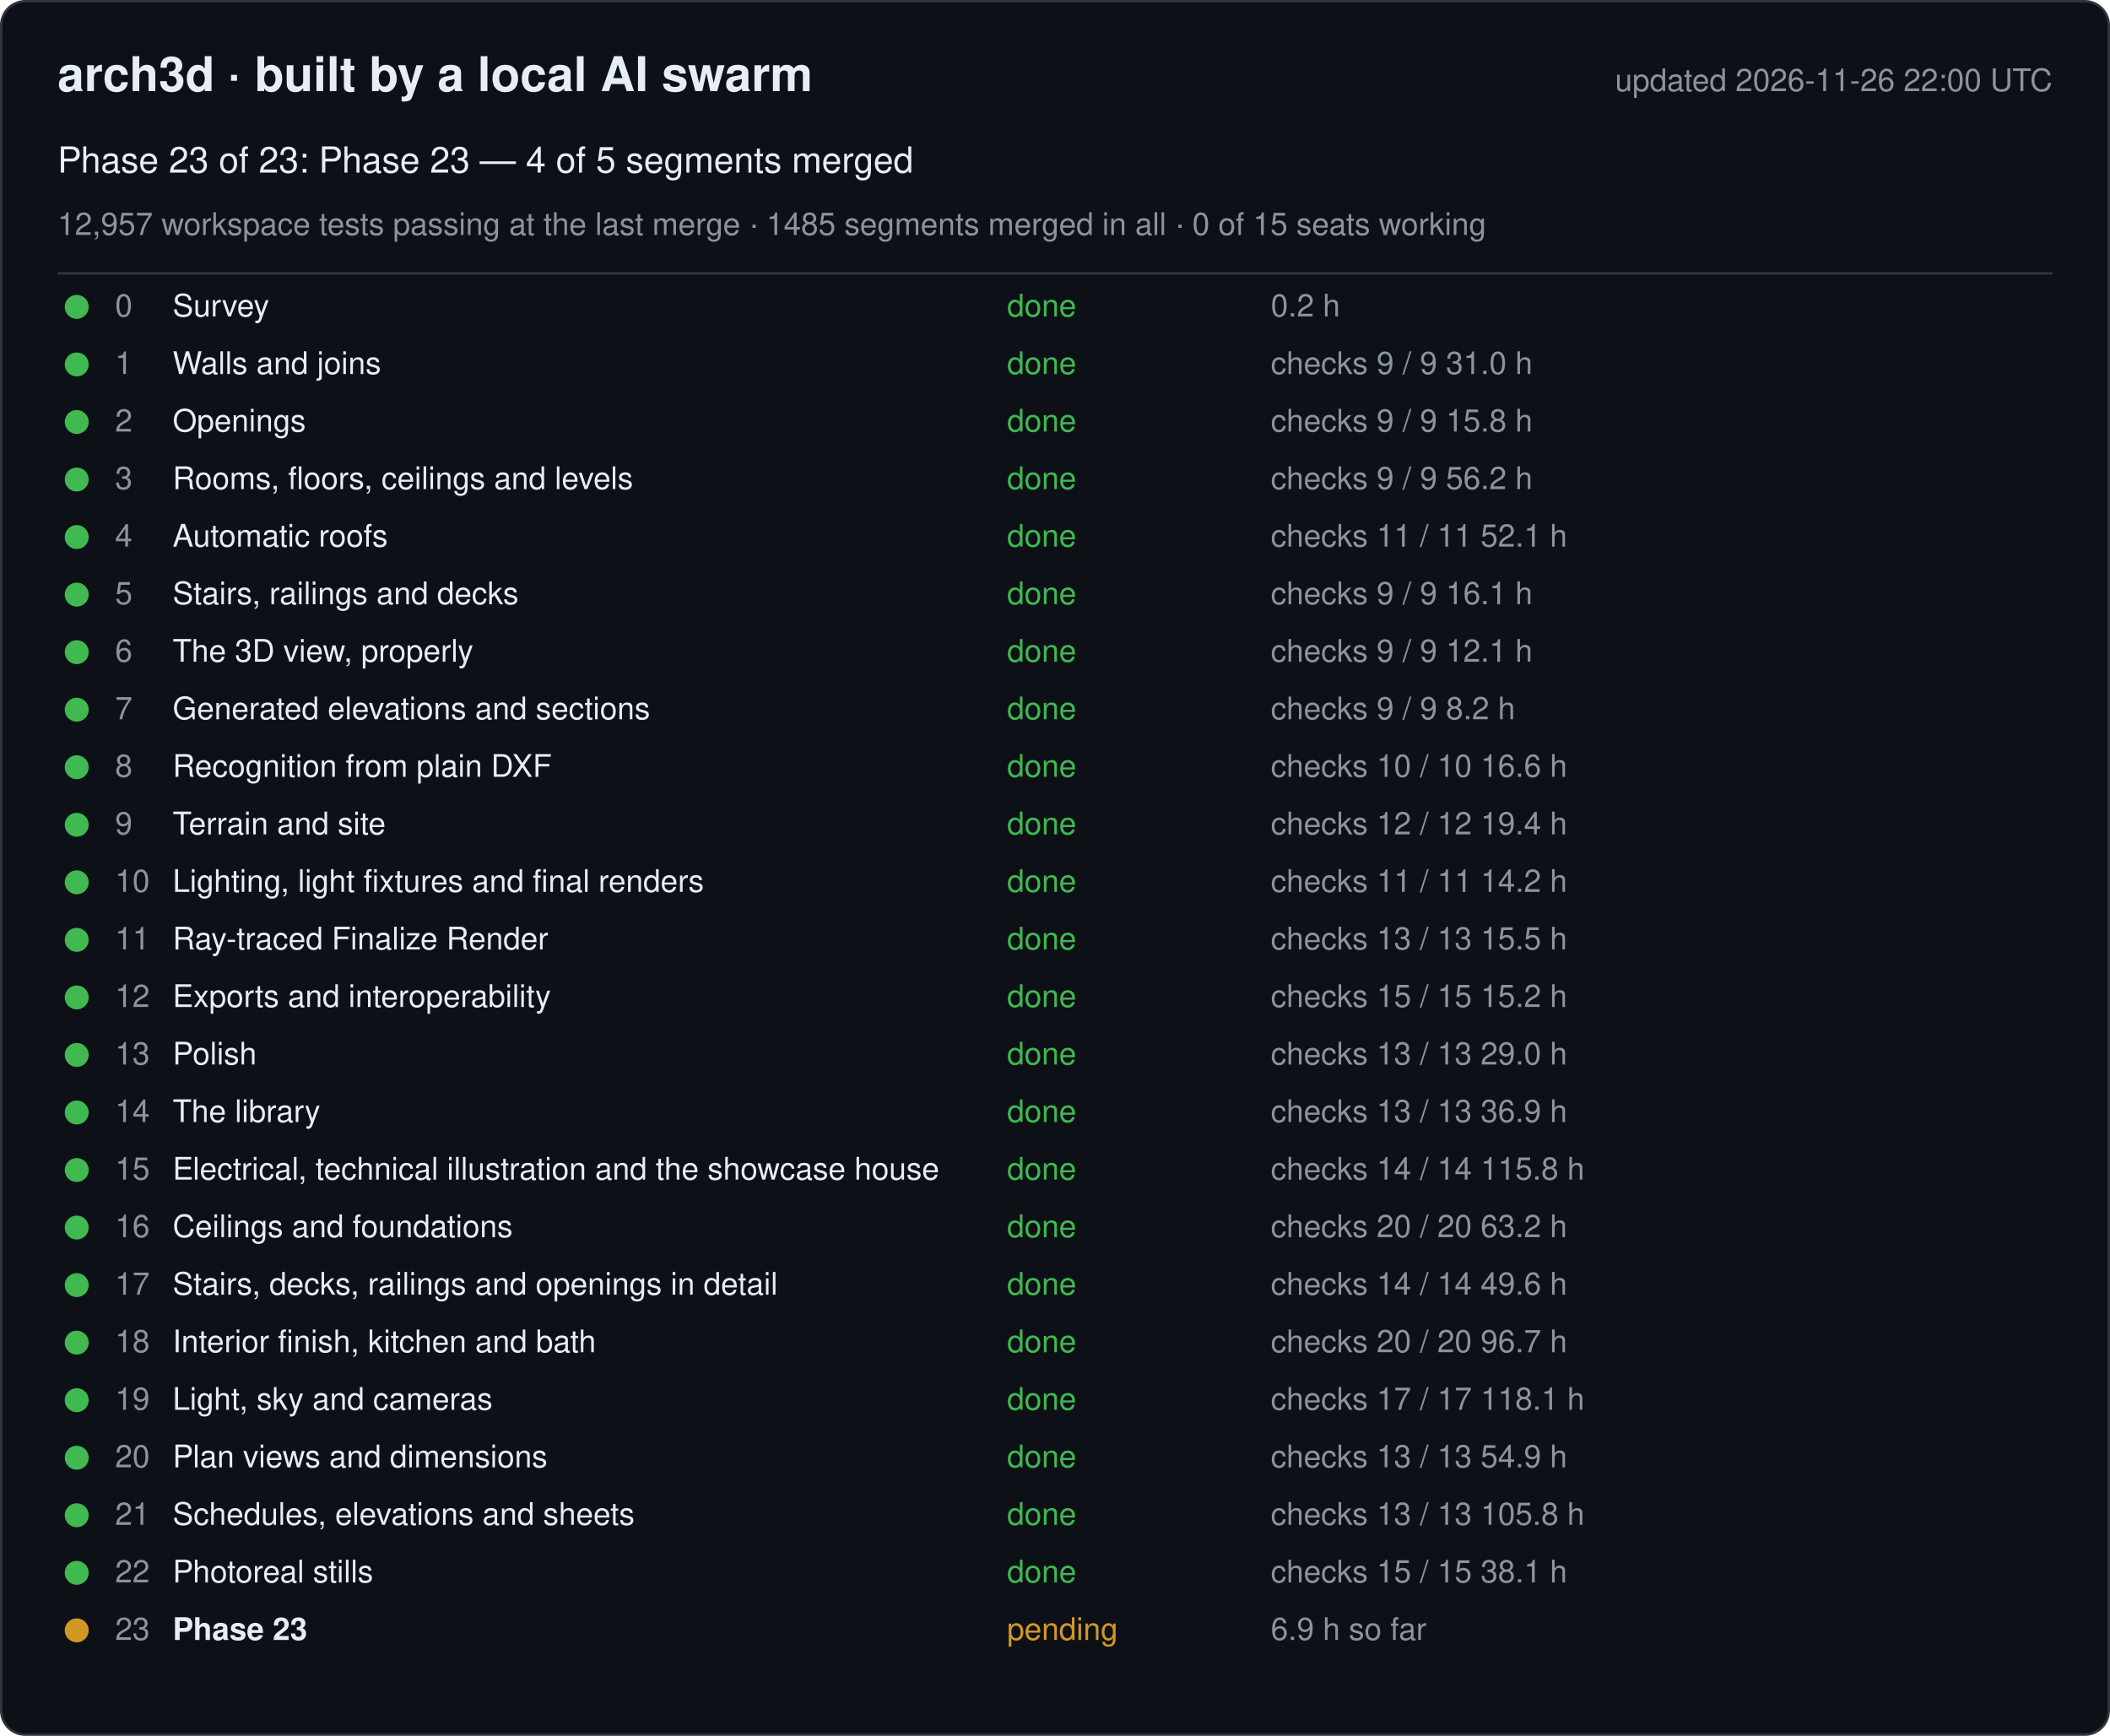
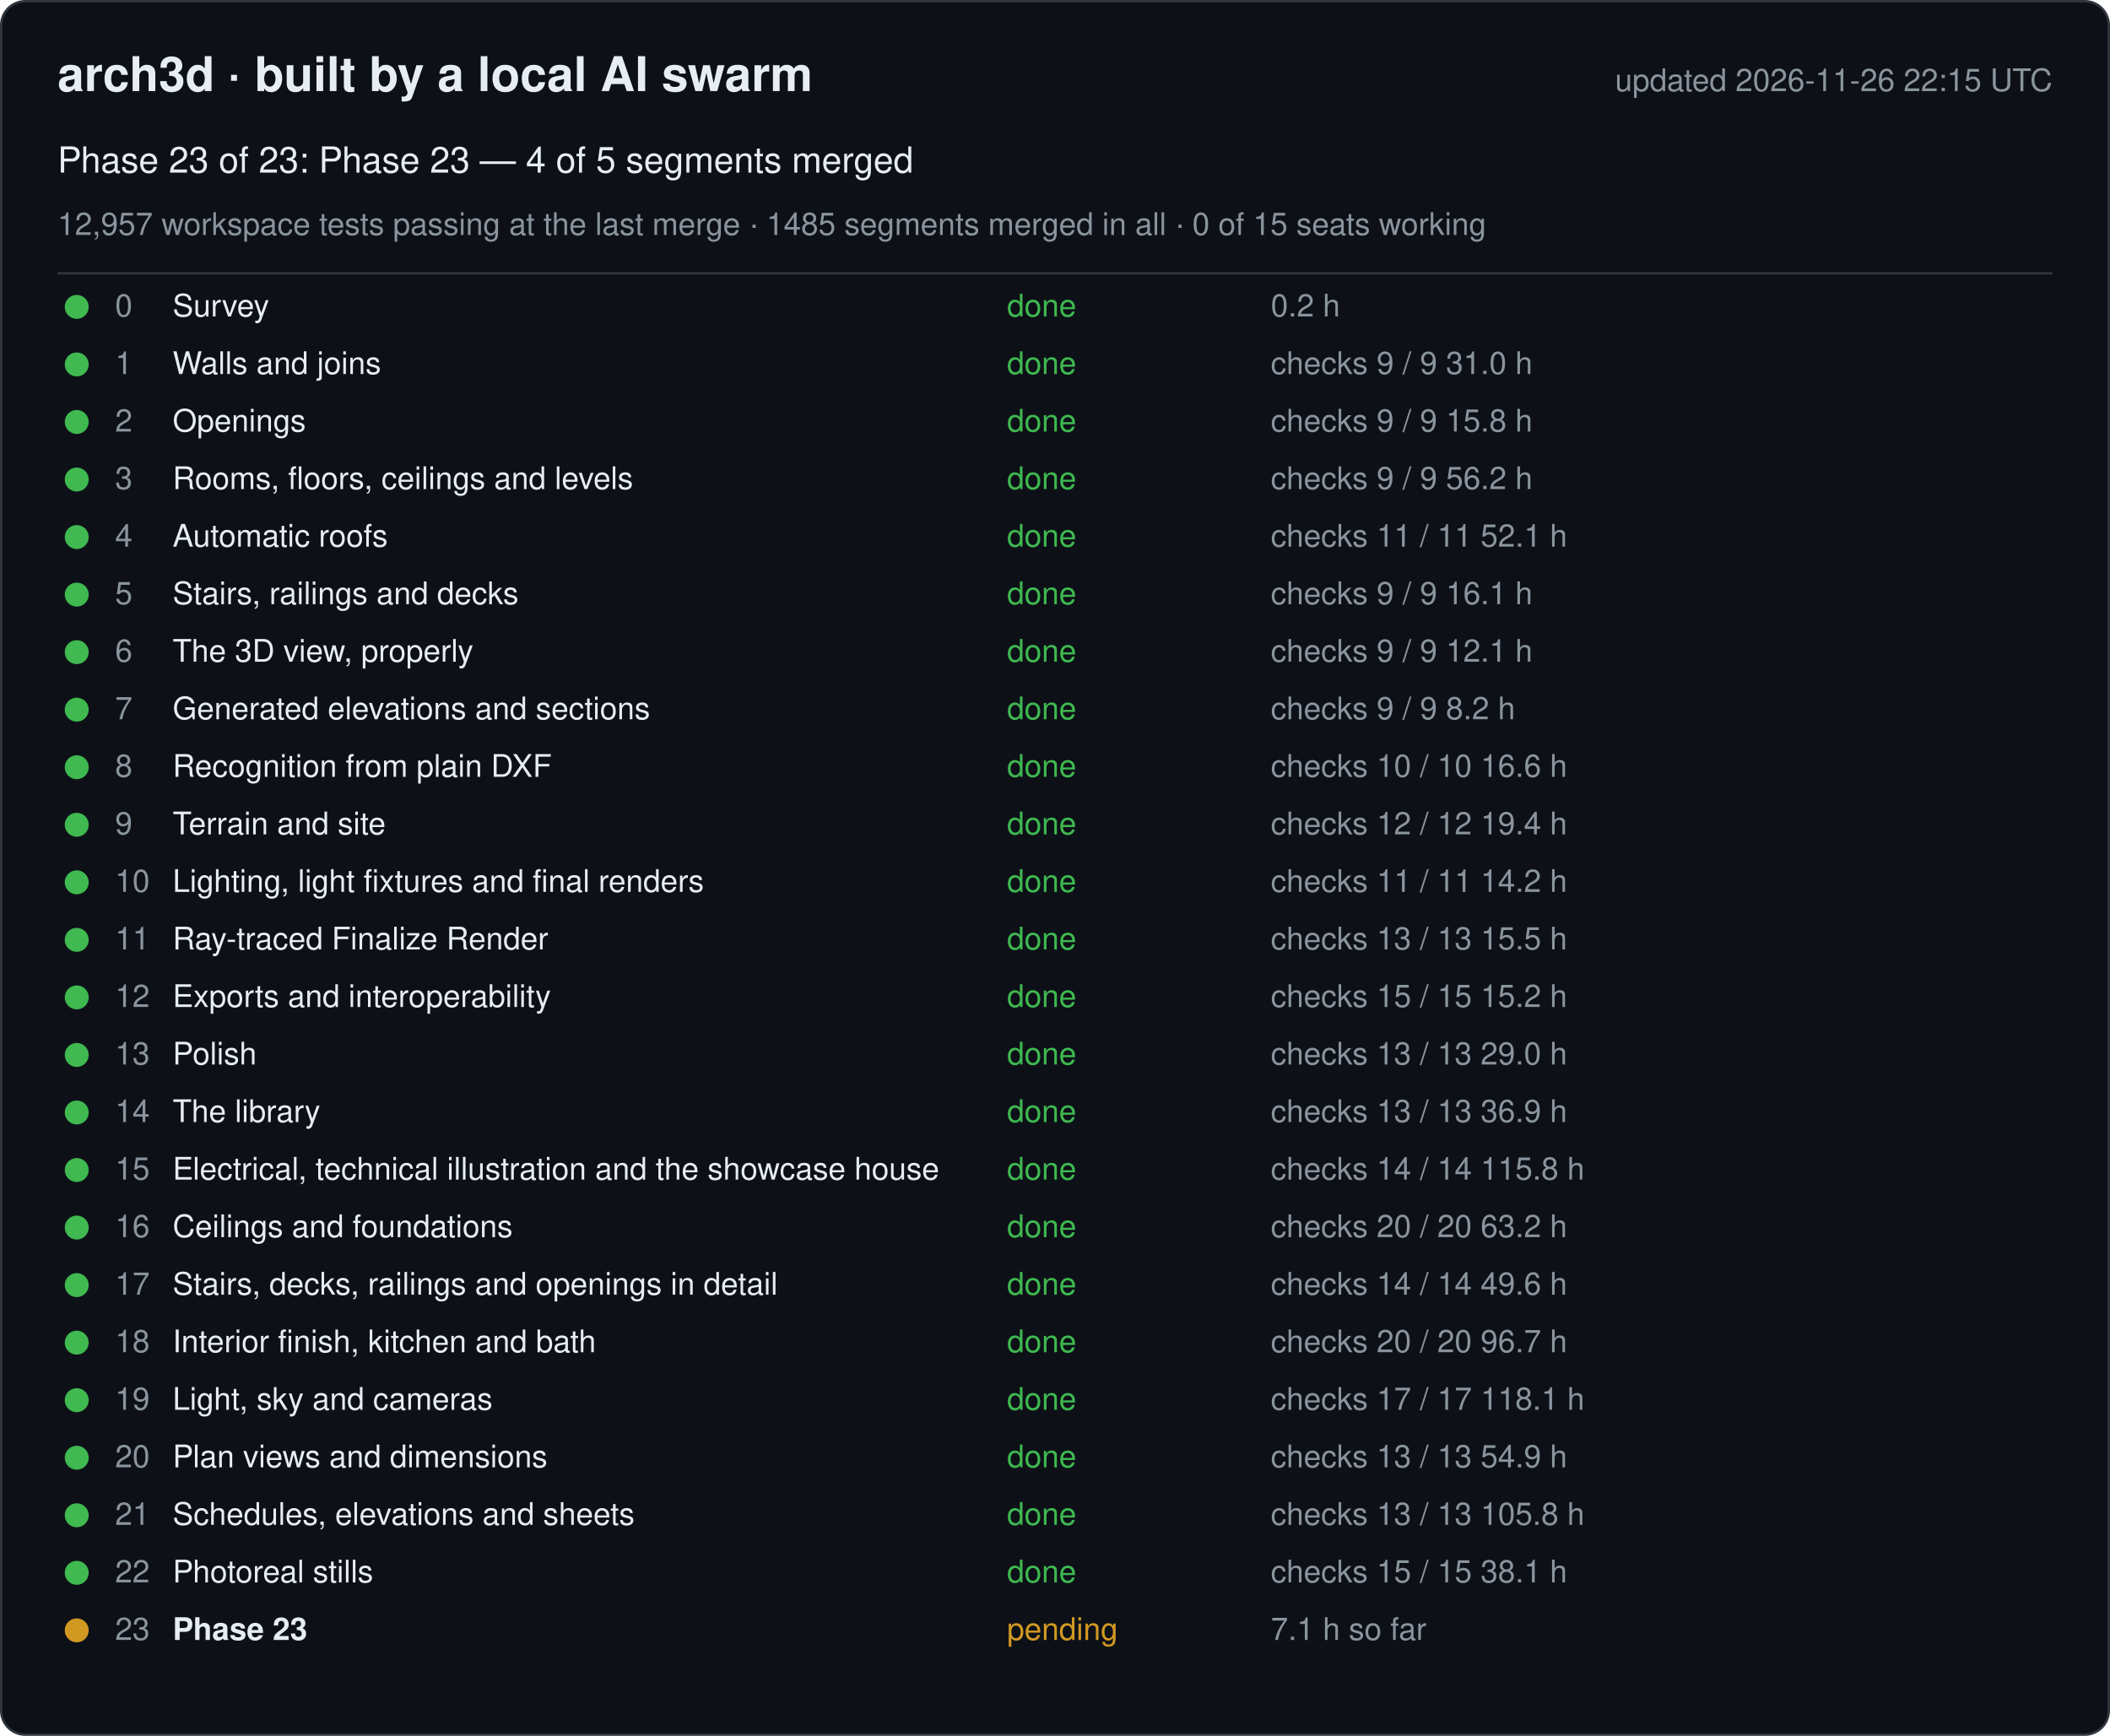
<svg xmlns="http://www.w3.org/2000/svg" width="880" height="724" viewBox="0 0 880 724" font-family="-apple-system, Segoe UI, Helvetica, Arial, sans-serif">
  <rect x="0.5" y="0.5" width="879" height="723" rx="10" fill="#0d1117" stroke="#30363d" />
  <text x="24" y="38" font-size="20" font-weight="600" fill="#e6edf3">arch3d · built by a local AI swarm</text>
-   <text x="856" y="38" font-size="13" fill="#8b949e" text-anchor="end">updated 2026-11-26 22:00 UTC</text>
+   <text x="856" y="38" font-size="13" fill="#8b949e" text-anchor="end">updated 2026-11-26 22:15 UTC</text>
  <text x="24" y="72" font-size="15" fill="#e6edf3">Phase 23 of 23: Phase 23 — 4 of 5 segments merged</text>
  <text x="24" y="98" font-size="13" fill="#8b949e">12,957 workspace tests passing at the last merge · 1485 segments merged in all · 0 of 15 seats working</text>
  <line x1="24" y1="114" x2="856" y2="114" stroke="#30363d" />
  <g data-phase="0">
    <circle cx="32" cy="128" r="5" fill="#3fb950" />
    <text x="48" y="132" font-size="13" fill="#8b949e">0</text>
    <text x="72" y="132" font-size="13" fill="#e6edf3">Survey</text>
    <text x="420" y="132" font-size="13" fill="#3fb950">done</text>
    <text x="530" y="132" font-size="13" fill="#8b949e">0.2 h</text>
  </g>
  <g data-phase="1">
    <circle cx="32" cy="152" r="5" fill="#3fb950" />
    <text x="48" y="156" font-size="13" fill="#8b949e">1</text>
    <text x="72" y="156" font-size="13" fill="#e6edf3">Walls and joins</text>
    <text x="420" y="156" font-size="13" fill="#3fb950">done</text>
    <text x="530" y="156" font-size="13" fill="#8b949e">checks 9 / 9   31.0 h</text>
  </g>
  <g data-phase="2">
    <circle cx="32" cy="176" r="5" fill="#3fb950" />
    <text x="48" y="180" font-size="13" fill="#8b949e">2</text>
    <text x="72" y="180" font-size="13" fill="#e6edf3">Openings</text>
    <text x="420" y="180" font-size="13" fill="#3fb950">done</text>
    <text x="530" y="180" font-size="13" fill="#8b949e">checks 9 / 9   15.8 h</text>
  </g>
  <g data-phase="3">
    <circle cx="32" cy="200" r="5" fill="#3fb950" />
    <text x="48" y="204" font-size="13" fill="#8b949e">3</text>
    <text x="72" y="204" font-size="13" fill="#e6edf3">Rooms, floors, ceilings and levels</text>
    <text x="420" y="204" font-size="13" fill="#3fb950">done</text>
    <text x="530" y="204" font-size="13" fill="#8b949e">checks 9 / 9   56.2 h</text>
  </g>
  <g data-phase="4">
    <circle cx="32" cy="224" r="5" fill="#3fb950" />
    <text x="48" y="228" font-size="13" fill="#8b949e">4</text>
    <text x="72" y="228" font-size="13" fill="#e6edf3">Automatic roofs</text>
    <text x="420" y="228" font-size="13" fill="#3fb950">done</text>
    <text x="530" y="228" font-size="13" fill="#8b949e">checks 11 / 11   52.1 h</text>
  </g>
  <g data-phase="5">
    <circle cx="32" cy="248" r="5" fill="#3fb950" />
    <text x="48" y="252" font-size="13" fill="#8b949e">5</text>
    <text x="72" y="252" font-size="13" fill="#e6edf3">Stairs, railings and decks</text>
    <text x="420" y="252" font-size="13" fill="#3fb950">done</text>
    <text x="530" y="252" font-size="13" fill="#8b949e">checks 9 / 9   16.1 h</text>
  </g>
  <g data-phase="6">
    <circle cx="32" cy="272" r="5" fill="#3fb950" />
    <text x="48" y="276" font-size="13" fill="#8b949e">6</text>
    <text x="72" y="276" font-size="13" fill="#e6edf3">The 3D view, properly</text>
    <text x="420" y="276" font-size="13" fill="#3fb950">done</text>
    <text x="530" y="276" font-size="13" fill="#8b949e">checks 9 / 9   12.1 h</text>
  </g>
  <g data-phase="7">
    <circle cx="32" cy="296" r="5" fill="#3fb950" />
    <text x="48" y="300" font-size="13" fill="#8b949e">7</text>
    <text x="72" y="300" font-size="13" fill="#e6edf3">Generated elevations and sections</text>
    <text x="420" y="300" font-size="13" fill="#3fb950">done</text>
    <text x="530" y="300" font-size="13" fill="#8b949e">checks 9 / 9   8.2 h</text>
  </g>
  <g data-phase="8">
    <circle cx="32" cy="320" r="5" fill="#3fb950" />
    <text x="48" y="324" font-size="13" fill="#8b949e">8</text>
    <text x="72" y="324" font-size="13" fill="#e6edf3">Recognition from plain DXF</text>
    <text x="420" y="324" font-size="13" fill="#3fb950">done</text>
    <text x="530" y="324" font-size="13" fill="#8b949e">checks 10 / 10   16.6 h</text>
  </g>
  <g data-phase="9">
    <circle cx="32" cy="344" r="5" fill="#3fb950" />
    <text x="48" y="348" font-size="13" fill="#8b949e">9</text>
    <text x="72" y="348" font-size="13" fill="#e6edf3">Terrain and site</text>
    <text x="420" y="348" font-size="13" fill="#3fb950">done</text>
    <text x="530" y="348" font-size="13" fill="#8b949e">checks 12 / 12   19.4 h</text>
  </g>
  <g data-phase="10">
    <circle cx="32" cy="368" r="5" fill="#3fb950" />
    <text x="48" y="372" font-size="13" fill="#8b949e">10</text>
    <text x="72" y="372" font-size="13" fill="#e6edf3">Lighting, light fixtures and final renders</text>
    <text x="420" y="372" font-size="13" fill="#3fb950">done</text>
    <text x="530" y="372" font-size="13" fill="#8b949e">checks 11 / 11   14.2 h</text>
  </g>
  <g data-phase="11">
    <circle cx="32" cy="392" r="5" fill="#3fb950" />
    <text x="48" y="396" font-size="13" fill="#8b949e">11</text>
    <text x="72" y="396" font-size="13" fill="#e6edf3">Ray-traced Finalize Render</text>
    <text x="420" y="396" font-size="13" fill="#3fb950">done</text>
    <text x="530" y="396" font-size="13" fill="#8b949e">checks 13 / 13   15.5 h</text>
  </g>
  <g data-phase="12">
    <circle cx="32" cy="416" r="5" fill="#3fb950" />
    <text x="48" y="420" font-size="13" fill="#8b949e">12</text>
    <text x="72" y="420" font-size="13" fill="#e6edf3">Exports and interoperability</text>
    <text x="420" y="420" font-size="13" fill="#3fb950">done</text>
    <text x="530" y="420" font-size="13" fill="#8b949e">checks 15 / 15   15.2 h</text>
  </g>
  <g data-phase="13">
    <circle cx="32" cy="440" r="5" fill="#3fb950" />
    <text x="48" y="444" font-size="13" fill="#8b949e">13</text>
    <text x="72" y="444" font-size="13" fill="#e6edf3">Polish</text>
    <text x="420" y="444" font-size="13" fill="#3fb950">done</text>
    <text x="530" y="444" font-size="13" fill="#8b949e">checks 13 / 13   29.0 h</text>
  </g>
  <g data-phase="14">
    <circle cx="32" cy="464" r="5" fill="#3fb950" />
    <text x="48" y="468" font-size="13" fill="#8b949e">14</text>
    <text x="72" y="468" font-size="13" fill="#e6edf3">The library</text>
    <text x="420" y="468" font-size="13" fill="#3fb950">done</text>
    <text x="530" y="468" font-size="13" fill="#8b949e">checks 13 / 13   36.9 h</text>
  </g>
  <g data-phase="15">
    <circle cx="32" cy="488" r="5" fill="#3fb950" />
    <text x="48" y="492" font-size="13" fill="#8b949e">15</text>
    <text x="72" y="492" font-size="13" fill="#e6edf3">Electrical, technical illustration and the showcase house</text>
    <text x="420" y="492" font-size="13" fill="#3fb950">done</text>
    <text x="530" y="492" font-size="13" fill="#8b949e">checks 14 / 14   115.8 h</text>
  </g>
  <g data-phase="16">
    <circle cx="32" cy="512" r="5" fill="#3fb950" />
    <text x="48" y="516" font-size="13" fill="#8b949e">16</text>
    <text x="72" y="516" font-size="13" fill="#e6edf3">Ceilings and foundations</text>
    <text x="420" y="516" font-size="13" fill="#3fb950">done</text>
    <text x="530" y="516" font-size="13" fill="#8b949e">checks 20 / 20   63.2 h</text>
  </g>
  <g data-phase="17">
    <circle cx="32" cy="536" r="5" fill="#3fb950" />
    <text x="48" y="540" font-size="13" fill="#8b949e">17</text>
    <text x="72" y="540" font-size="13" fill="#e6edf3">Stairs, decks, railings and openings in detail</text>
    <text x="420" y="540" font-size="13" fill="#3fb950">done</text>
    <text x="530" y="540" font-size="13" fill="#8b949e">checks 14 / 14   49.6 h</text>
  </g>
  <g data-phase="18">
    <circle cx="32" cy="560" r="5" fill="#3fb950" />
    <text x="48" y="564" font-size="13" fill="#8b949e">18</text>
    <text x="72" y="564" font-size="13" fill="#e6edf3">Interior finish, kitchen and bath</text>
    <text x="420" y="564" font-size="13" fill="#3fb950">done</text>
    <text x="530" y="564" font-size="13" fill="#8b949e">checks 20 / 20   96.7 h</text>
  </g>
  <g data-phase="19">
    <circle cx="32" cy="584" r="5" fill="#3fb950" />
    <text x="48" y="588" font-size="13" fill="#8b949e">19</text>
    <text x="72" y="588" font-size="13" fill="#e6edf3">Light, sky and cameras</text>
    <text x="420" y="588" font-size="13" fill="#3fb950">done</text>
    <text x="530" y="588" font-size="13" fill="#8b949e">checks 17 / 17   118.1 h</text>
  </g>
  <g data-phase="20">
    <circle cx="32" cy="608" r="5" fill="#3fb950" />
    <text x="48" y="612" font-size="13" fill="#8b949e">20</text>
    <text x="72" y="612" font-size="13" fill="#e6edf3">Plan views and dimensions</text>
    <text x="420" y="612" font-size="13" fill="#3fb950">done</text>
    <text x="530" y="612" font-size="13" fill="#8b949e">checks 13 / 13   54.9 h</text>
  </g>
  <g data-phase="21">
    <circle cx="32" cy="632" r="5" fill="#3fb950" />
    <text x="48" y="636" font-size="13" fill="#8b949e">21</text>
    <text x="72" y="636" font-size="13" fill="#e6edf3">Schedules, elevations and sheets</text>
    <text x="420" y="636" font-size="13" fill="#3fb950">done</text>
    <text x="530" y="636" font-size="13" fill="#8b949e">checks 13 / 13   105.8 h</text>
  </g>
  <g data-phase="22">
    <circle cx="32" cy="656" r="5" fill="#3fb950" />
    <text x="48" y="660" font-size="13" fill="#8b949e">22</text>
    <text x="72" y="660" font-size="13" fill="#e6edf3">Photoreal stills</text>
    <text x="420" y="660" font-size="13" fill="#3fb950">done</text>
    <text x="530" y="660" font-size="13" fill="#8b949e">checks 15 / 15   38.1 h</text>
  </g>
  <g data-phase="23">
    <circle cx="32" cy="680" r="5" fill="#d29922" />
    <text x="48" y="684" font-size="13" fill="#8b949e">23</text>
    <text x="72" y="684" font-size="13" fill="#e6edf3" font-weight="600">Phase 23</text>
    <text x="420" y="684" font-size="13" fill="#d29922">pending</text>
-     <text x="530" y="684" font-size="13" fill="#8b949e">6.9 h so far</text>
+     <text x="530" y="684" font-size="13" fill="#8b949e">7.1 h so far</text>
  </g>
</svg>
